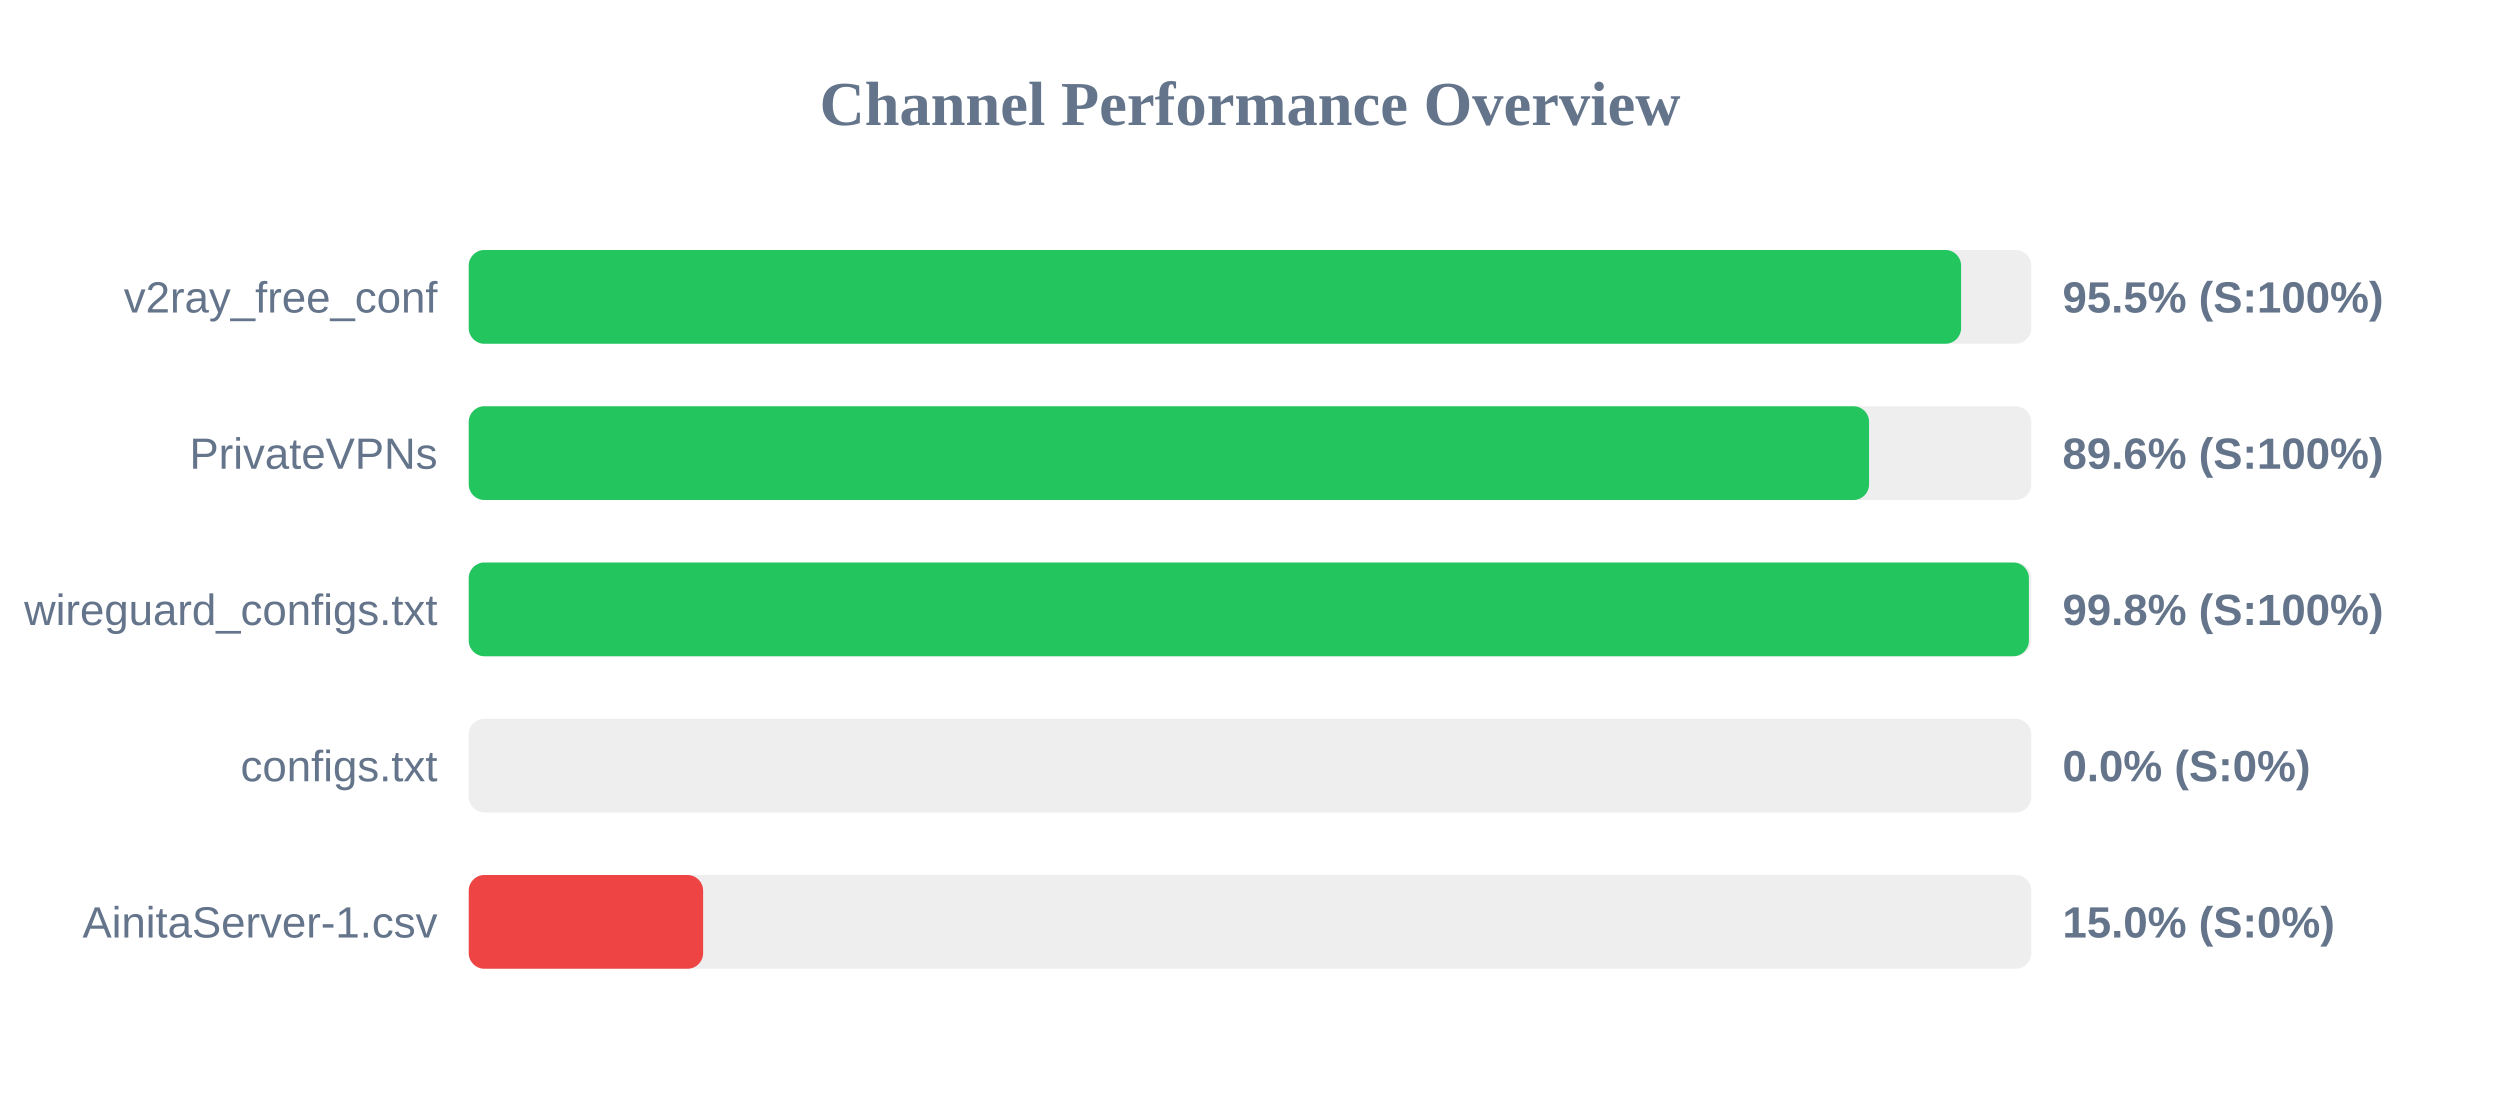
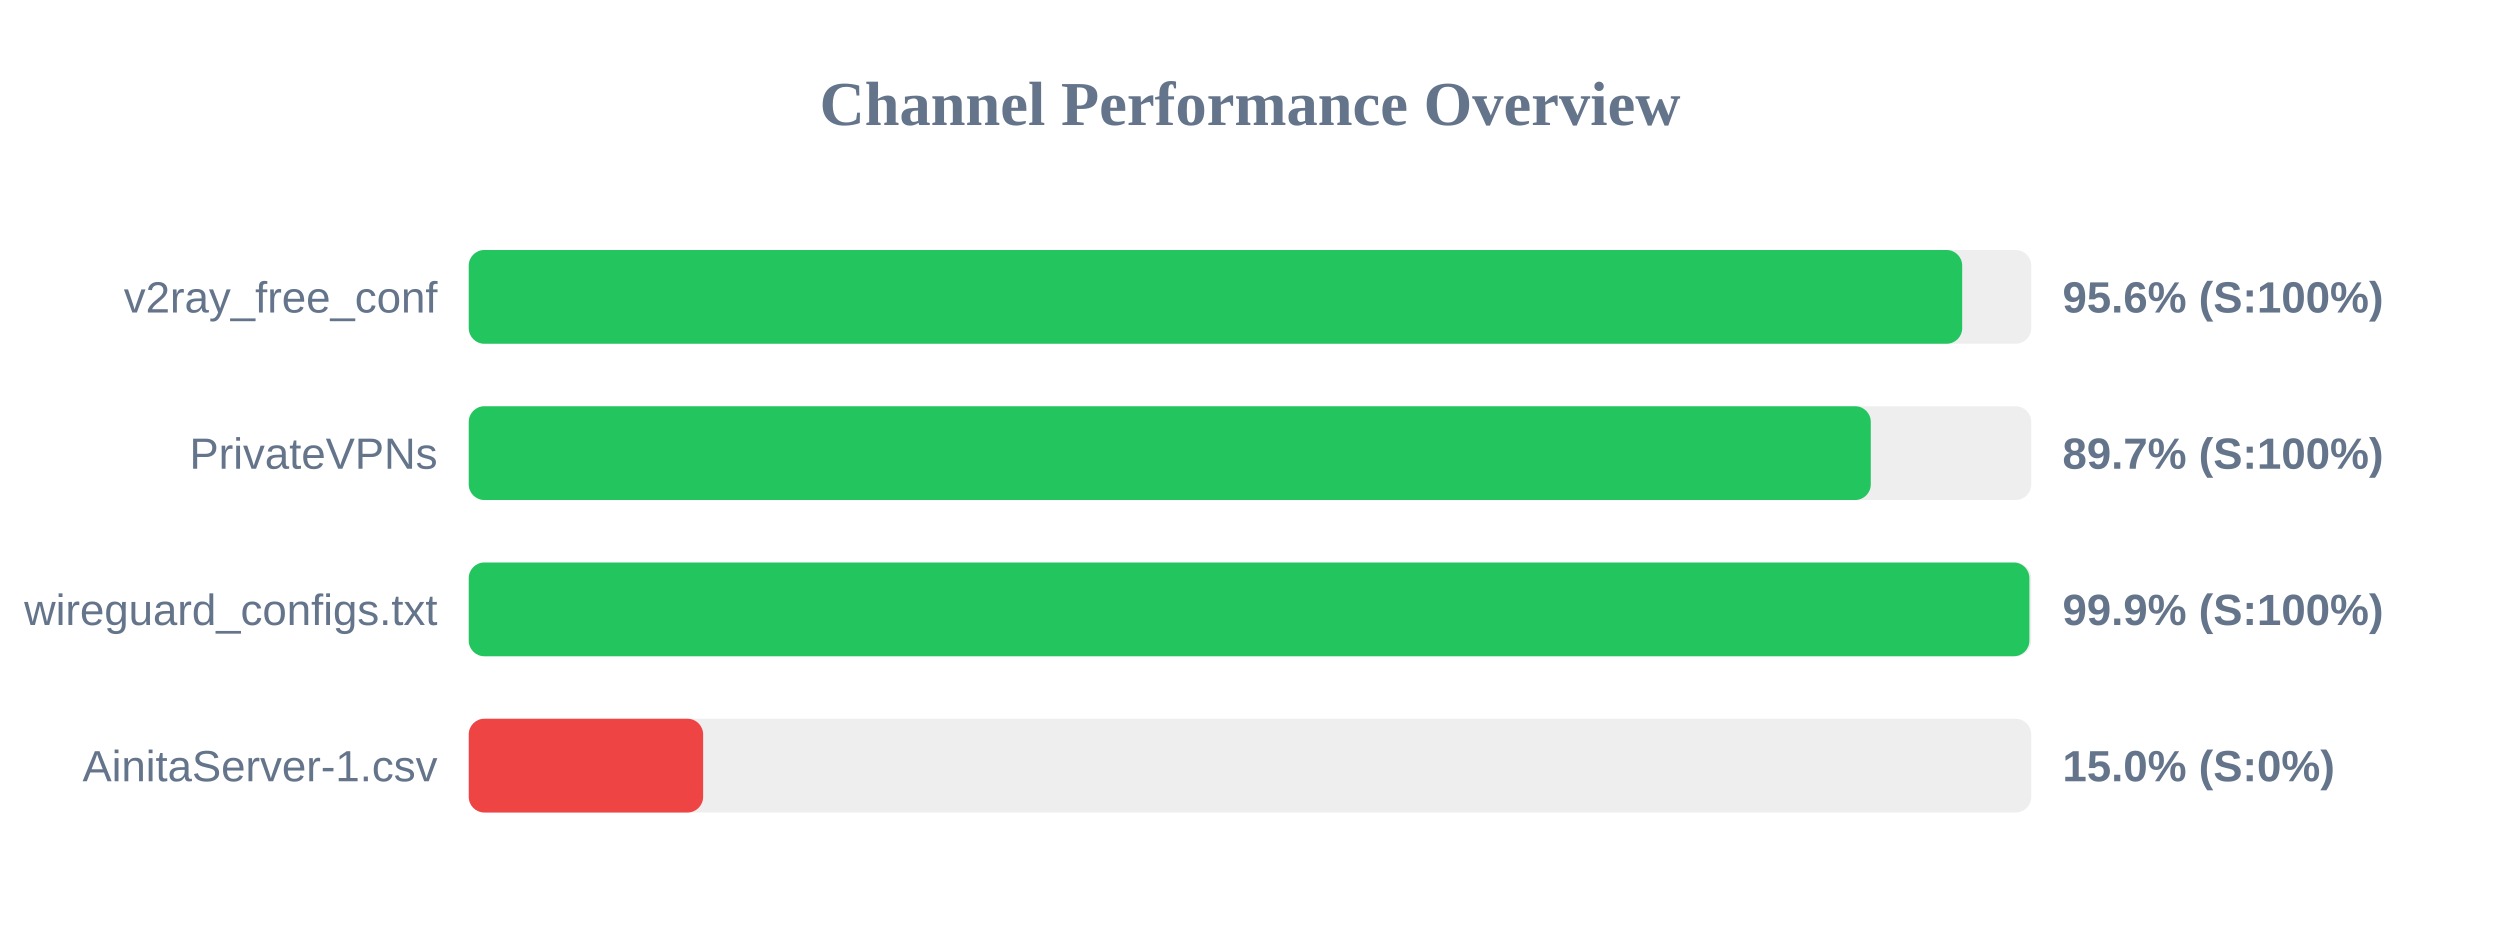
- <svg xmlns="http://www.w3.org/2000/svg" width="800" height="350" version="1.1">
+ <svg xmlns="http://www.w3.org/2000/svg" width="800" height="300" version="1.1">
  <style>
        .row { font: 14px Arial; fill: #64748b; }
        .score { font: bold 14px Arial; fill: #64748b; }
    </style>
  <text x="400" y="40" text-anchor="middle" font-size="20px" font-weight="bold" fill="#64748b">Channel Performance Overview</text>
  <rect x="150" y="80" width="500" height="30" fill="#eee" rx="5" />
-   <rect x="150" y="80" width="477.55" height="30" fill="#22c55e" rx="5" />
+   <rect x="150" y="80" width="477.9" height="30" fill="#22c55e" rx="5" />
  <text x="140" y="100" text-anchor="end" class="row">v2ray_free_conf</text>
-   <text x="660" y="100" text-anchor="start" class="score">95.5% (S:100%)</text>
+   <text x="660" y="100" text-anchor="start" class="score">95.6% (S:100%)</text>
  <rect x="150" y="130" width="500" height="30" fill="#eee" rx="5" />
-   <rect x="150" y="130" width="448.1" height="30" fill="#22c55e" rx="5" />
+   <rect x="150" y="130" width="448.65" height="30" fill="#22c55e" rx="5" />
  <text x="140" y="150" text-anchor="end" class="row">PrivateVPNs</text>
-   <text x="660" y="150" text-anchor="start" class="score">89.6% (S:100%)</text>
+   <text x="660" y="150" text-anchor="start" class="score">89.7% (S:100%)</text>
  <rect x="150" y="180" width="500" height="30" fill="#eee" rx="5" />
-   <rect x="150" y="180" width="499.25" height="30" fill="#22c55e" rx="5" />
+   <rect x="150" y="180" width="499.4" height="30" fill="#22c55e" rx="5" />
  <text x="140" y="200" text-anchor="end" class="row">wireguard_configs.txt</text>
-   <text x="660" y="200" text-anchor="start" class="score">99.8% (S:100%)</text>
+   <text x="660" y="200" text-anchor="start" class="score">99.9% (S:100%)</text>
  <rect x="150" y="230" width="500" height="30" fill="#eee" rx="5" />
-   <rect x="150" y="230" width="0.0" height="30" fill="#ef4444" rx="5" />
-   <text x="140" y="250" text-anchor="end" class="row">configs.txt</text>
-   <text x="660" y="250" text-anchor="start" class="score">0.0% (S:0%)</text>
-   <rect x="150" y="280" width="500" height="30" fill="#eee" rx="5" />
-   <rect x="150" y="280" width="75.0" height="30" fill="#ef4444" rx="5" />
-   <text x="140" y="300" text-anchor="end" class="row">AinitaServer-1.csv</text>
-   <text x="660" y="300" text-anchor="start" class="score">15.0% (S:0%)</text>
+   <rect x="150" y="230" width="75.0" height="30" fill="#ef4444" rx="5" />
+   <text x="140" y="250" text-anchor="end" class="row">AinitaServer-1.csv</text>
+   <text x="660" y="250" text-anchor="start" class="score">15.0% (S:0%)</text>
</svg>
